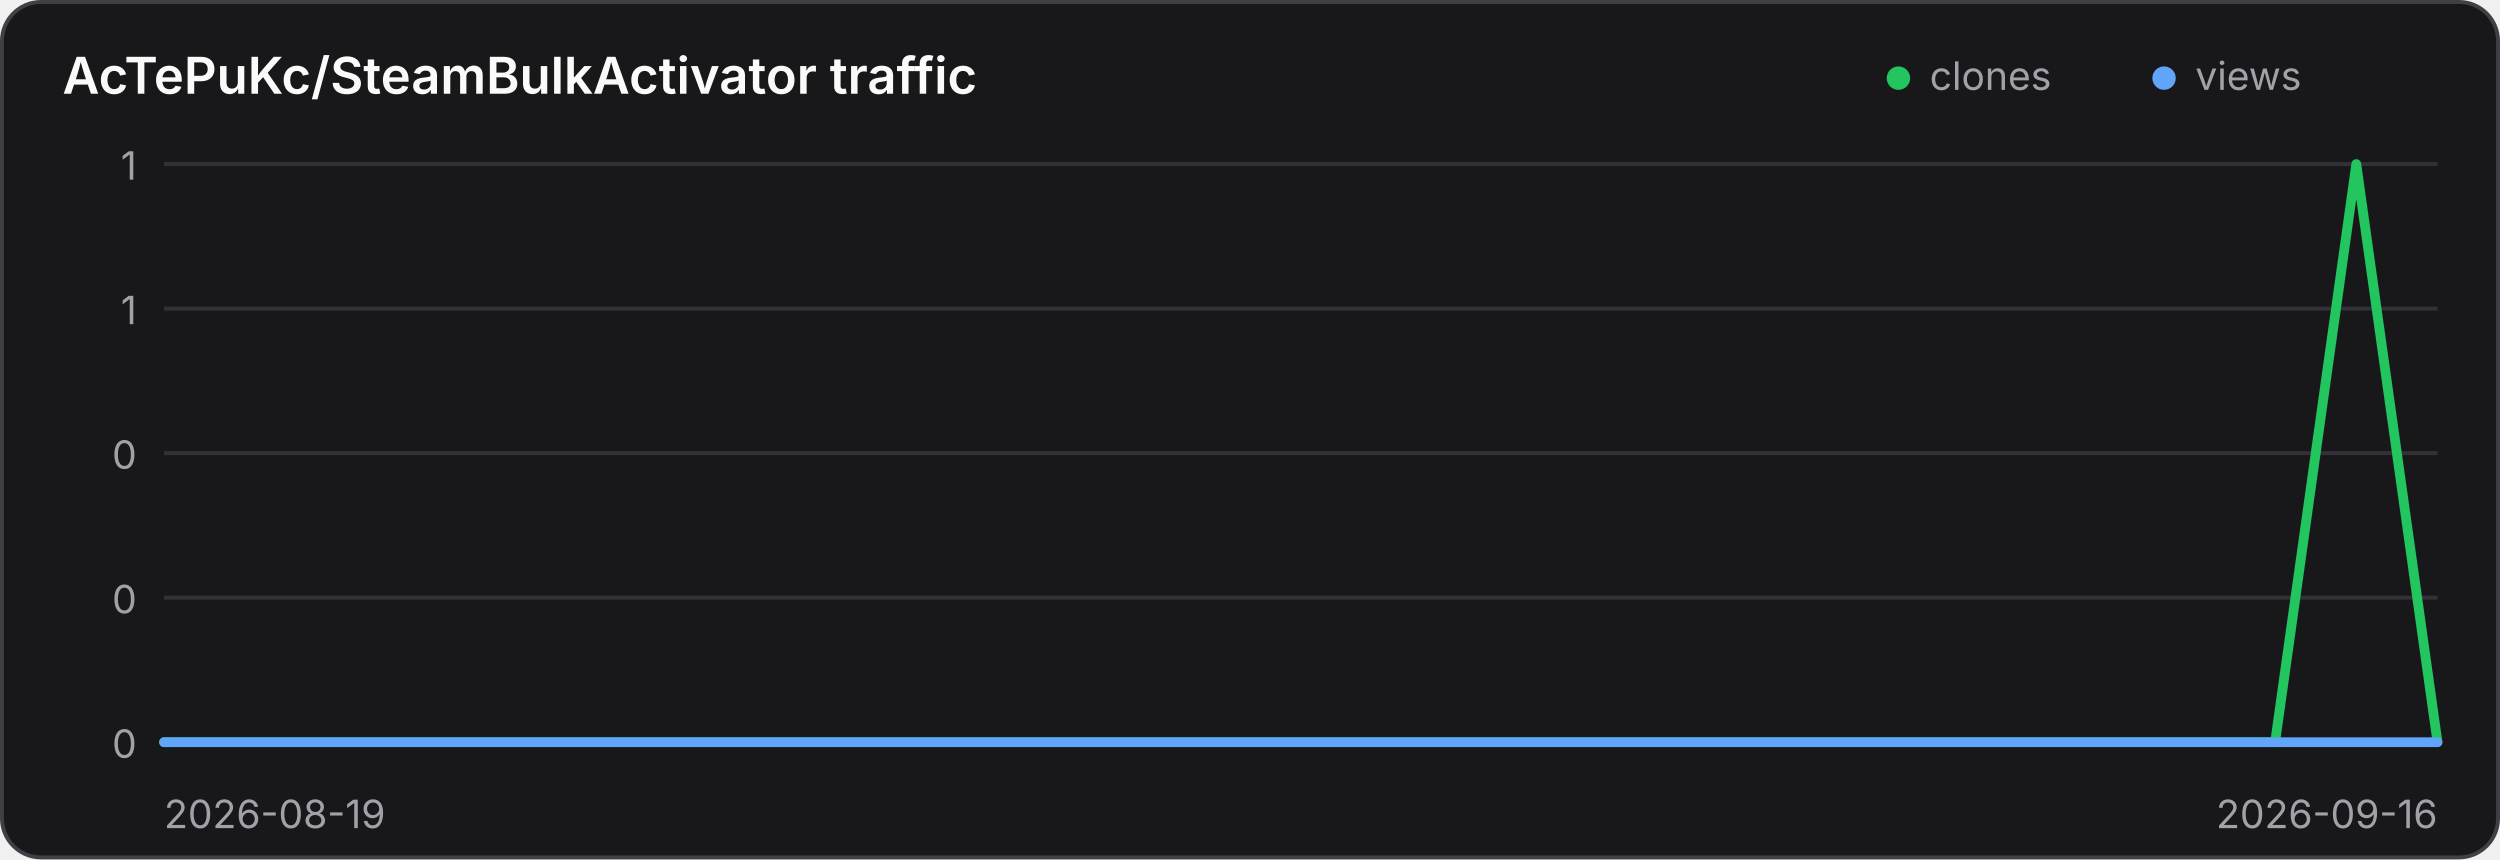
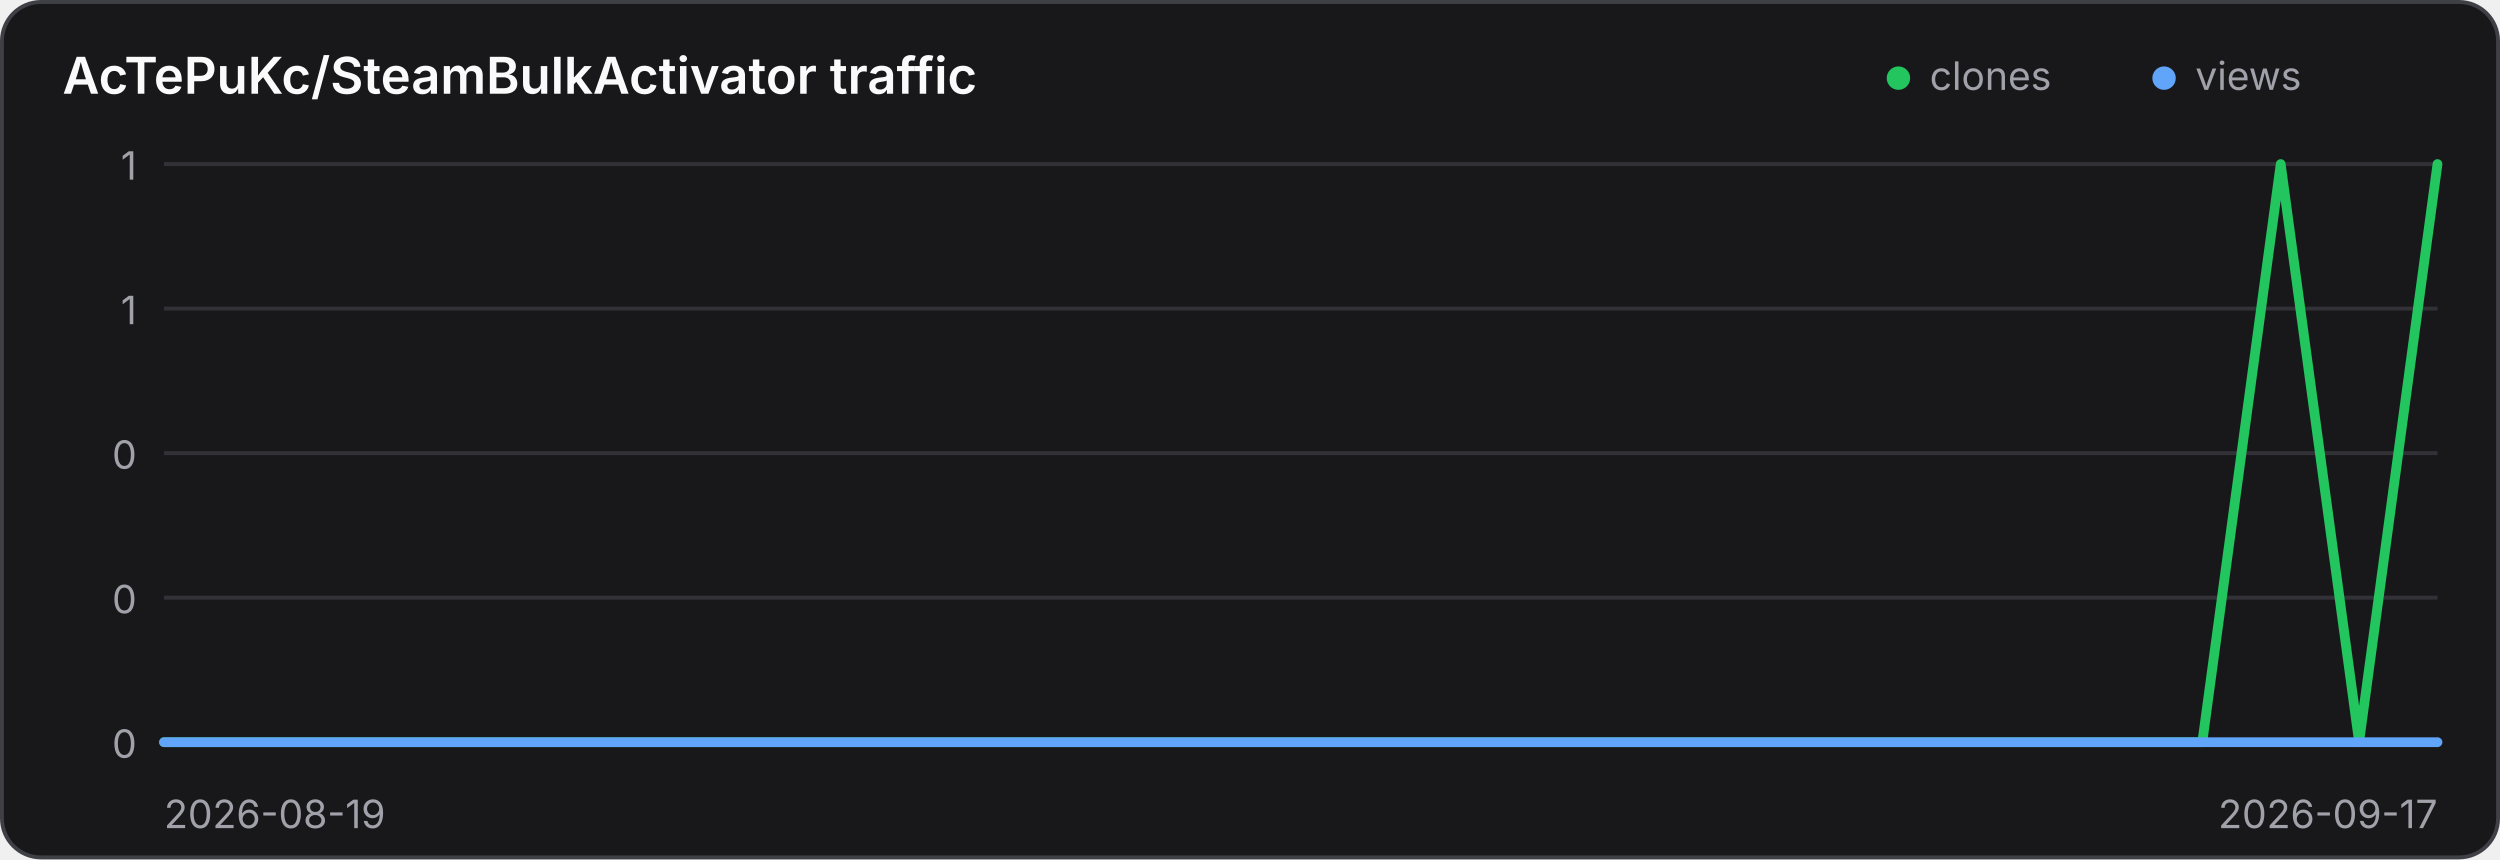
<svg xmlns="http://www.w3.org/2000/svg" width="640" height="220" viewBox="0 0 640 220" role="img" aria-label="Traffic history for AcTePuKc/SteamBulkActivator">
  <style>
    .panel { fill: #18181b; stroke: #3f3f46; }
    .title { fill: #fafafa; }
    .axis { fill: #a1a1aa; font: 10px Inter,ui-sans-serif,system-ui,sans-serif; }
    .grid { stroke: #3f3f46; stroke-width: 1; opacity: .65; }
    @media (prefers-color-scheme: light) {
      .panel { fill: #ffffff; stroke: #d4d4d8; }
      .title { fill: #18181b; }
      .axis { fill: #71717a; }
      .grid { stroke: #d4d4d8; }
    }
  </style>
  <rect class="panel" x="0.5" y="0.5" width="639" height="219" rx="10" stroke-width="1" />
  <text class="title" x="16" y="24" font-family="Inter,ui-sans-serif,system-ui,sans-serif" font-size="13" font-weight="600">AcTePuKc/SteamBulkActivator traffic</text>
  <circle cx="486" cy="20" r="3" fill="#22c55e" />
  <text class="axis" x="494" y="23">clones</text>
  <circle cx="554" cy="20" r="3" fill="#60a5fa" />
  <text class="axis" x="562" y="23">views</text>
  <line class="grid" x1="42" y1="42.00" x2="624" y2="42.00" />
  <text class="axis" x="35" y="46.00" text-anchor="end">1</text>
  <line class="grid" x1="42" y1="79.00" x2="624" y2="79.00" />
  <text class="axis" x="35" y="83.00" text-anchor="end">1</text>
  <line class="grid" x1="42" y1="116.00" x2="624" y2="116.00" />
  <text class="axis" x="35" y="120.00" text-anchor="end">0</text>
  <line class="grid" x1="42" y1="153.00" x2="624" y2="153.00" />
  <text class="axis" x="35" y="157.00" text-anchor="end">0</text>
  <line class="grid" x1="42" y1="190.00" x2="624" y2="190.00" />
  <text class="axis" x="35" y="194.00" text-anchor="end">0</text>
-   <polyline points="42.00,190.00 62.79,190.00 83.57,190.00 104.36,190.00 125.14,190.00 145.93,190.00 166.71,190.00 187.50,190.00 208.29,190.00 229.07,190.00 249.86,190.00 270.64,190.00 291.43,190.00 312.21,190.00 333.00,190.00 353.79,190.00 374.57,190.00 395.36,190.00 416.14,190.00 436.93,190.00 457.71,190.00 478.50,190.00 499.29,190.00 520.07,190.00 540.86,190.00 561.64,190.00 582.43,190.00 603.21,42.00 624.00,190.00" fill="none" stroke="#22c55e" stroke-width="2.5" stroke-linecap="round" stroke-linejoin="round" />
-   <polyline points="42.00,190.00 62.79,190.00 83.57,190.00 104.36,190.00 125.14,190.00 145.93,190.00 166.71,190.00 187.50,190.00 208.29,190.00 229.07,190.00 249.86,190.00 270.64,190.00 291.43,190.00 312.21,190.00 333.00,190.00 353.79,190.00 374.57,190.00 395.36,190.00 416.14,190.00 436.93,190.00 457.71,190.00 478.50,190.00 499.29,190.00 520.07,190.00 540.86,190.00 561.64,190.00 582.43,190.00 603.21,190.00 624.00,190.00" fill="none" stroke="#60a5fa" stroke-width="2.5" stroke-linecap="round" stroke-linejoin="round" />
+   <polyline points="42.00,190.00 62.07,190.00 82.14,190.00 102.21,190.00 122.28,190.00 142.34,190.00 162.41,190.00 182.48,190.00 202.55,190.00 222.62,190.00 242.69,190.00 262.76,190.00 282.83,190.00 302.90,190.00 322.97,190.00 343.03,190.00 363.10,190.00 383.17,190.00 403.24,190.00 423.31,190.00 443.38,190.00 463.45,190.00 483.52,190.00 503.59,190.00 523.66,190.00 543.72,190.00 563.79,190.00 583.86,42.00 603.93,190.00 624.00,42.00" fill="none" stroke="#22c55e" stroke-width="2.5" stroke-linecap="round" stroke-linejoin="round" />
+   <polyline points="42.00,190.00 62.07,190.00 82.14,190.00 102.21,190.00 122.28,190.00 142.34,190.00 162.41,190.00 182.48,190.00 202.55,190.00 222.62,190.00 242.69,190.00 262.76,190.00 282.83,190.00 302.90,190.00 322.97,190.00 343.03,190.00 363.10,190.00 383.17,190.00 403.24,190.00 423.31,190.00 443.38,190.00 463.45,190.00 483.52,190.00 503.59,190.00 523.66,190.00 543.72,190.00 563.79,190.00 583.86,190.00 603.93,190.00 624.00,190.00" fill="none" stroke="#60a5fa" stroke-width="2.5" stroke-linecap="round" stroke-linejoin="round" />
  <text class="axis" x="42" y="212">2026-08-19</text>
-   <text class="axis" x="624" y="212" text-anchor="end">2026-09-16</text>
+   <text class="axis" x="624" y="212" text-anchor="end">2026-09-17</text>
</svg>
